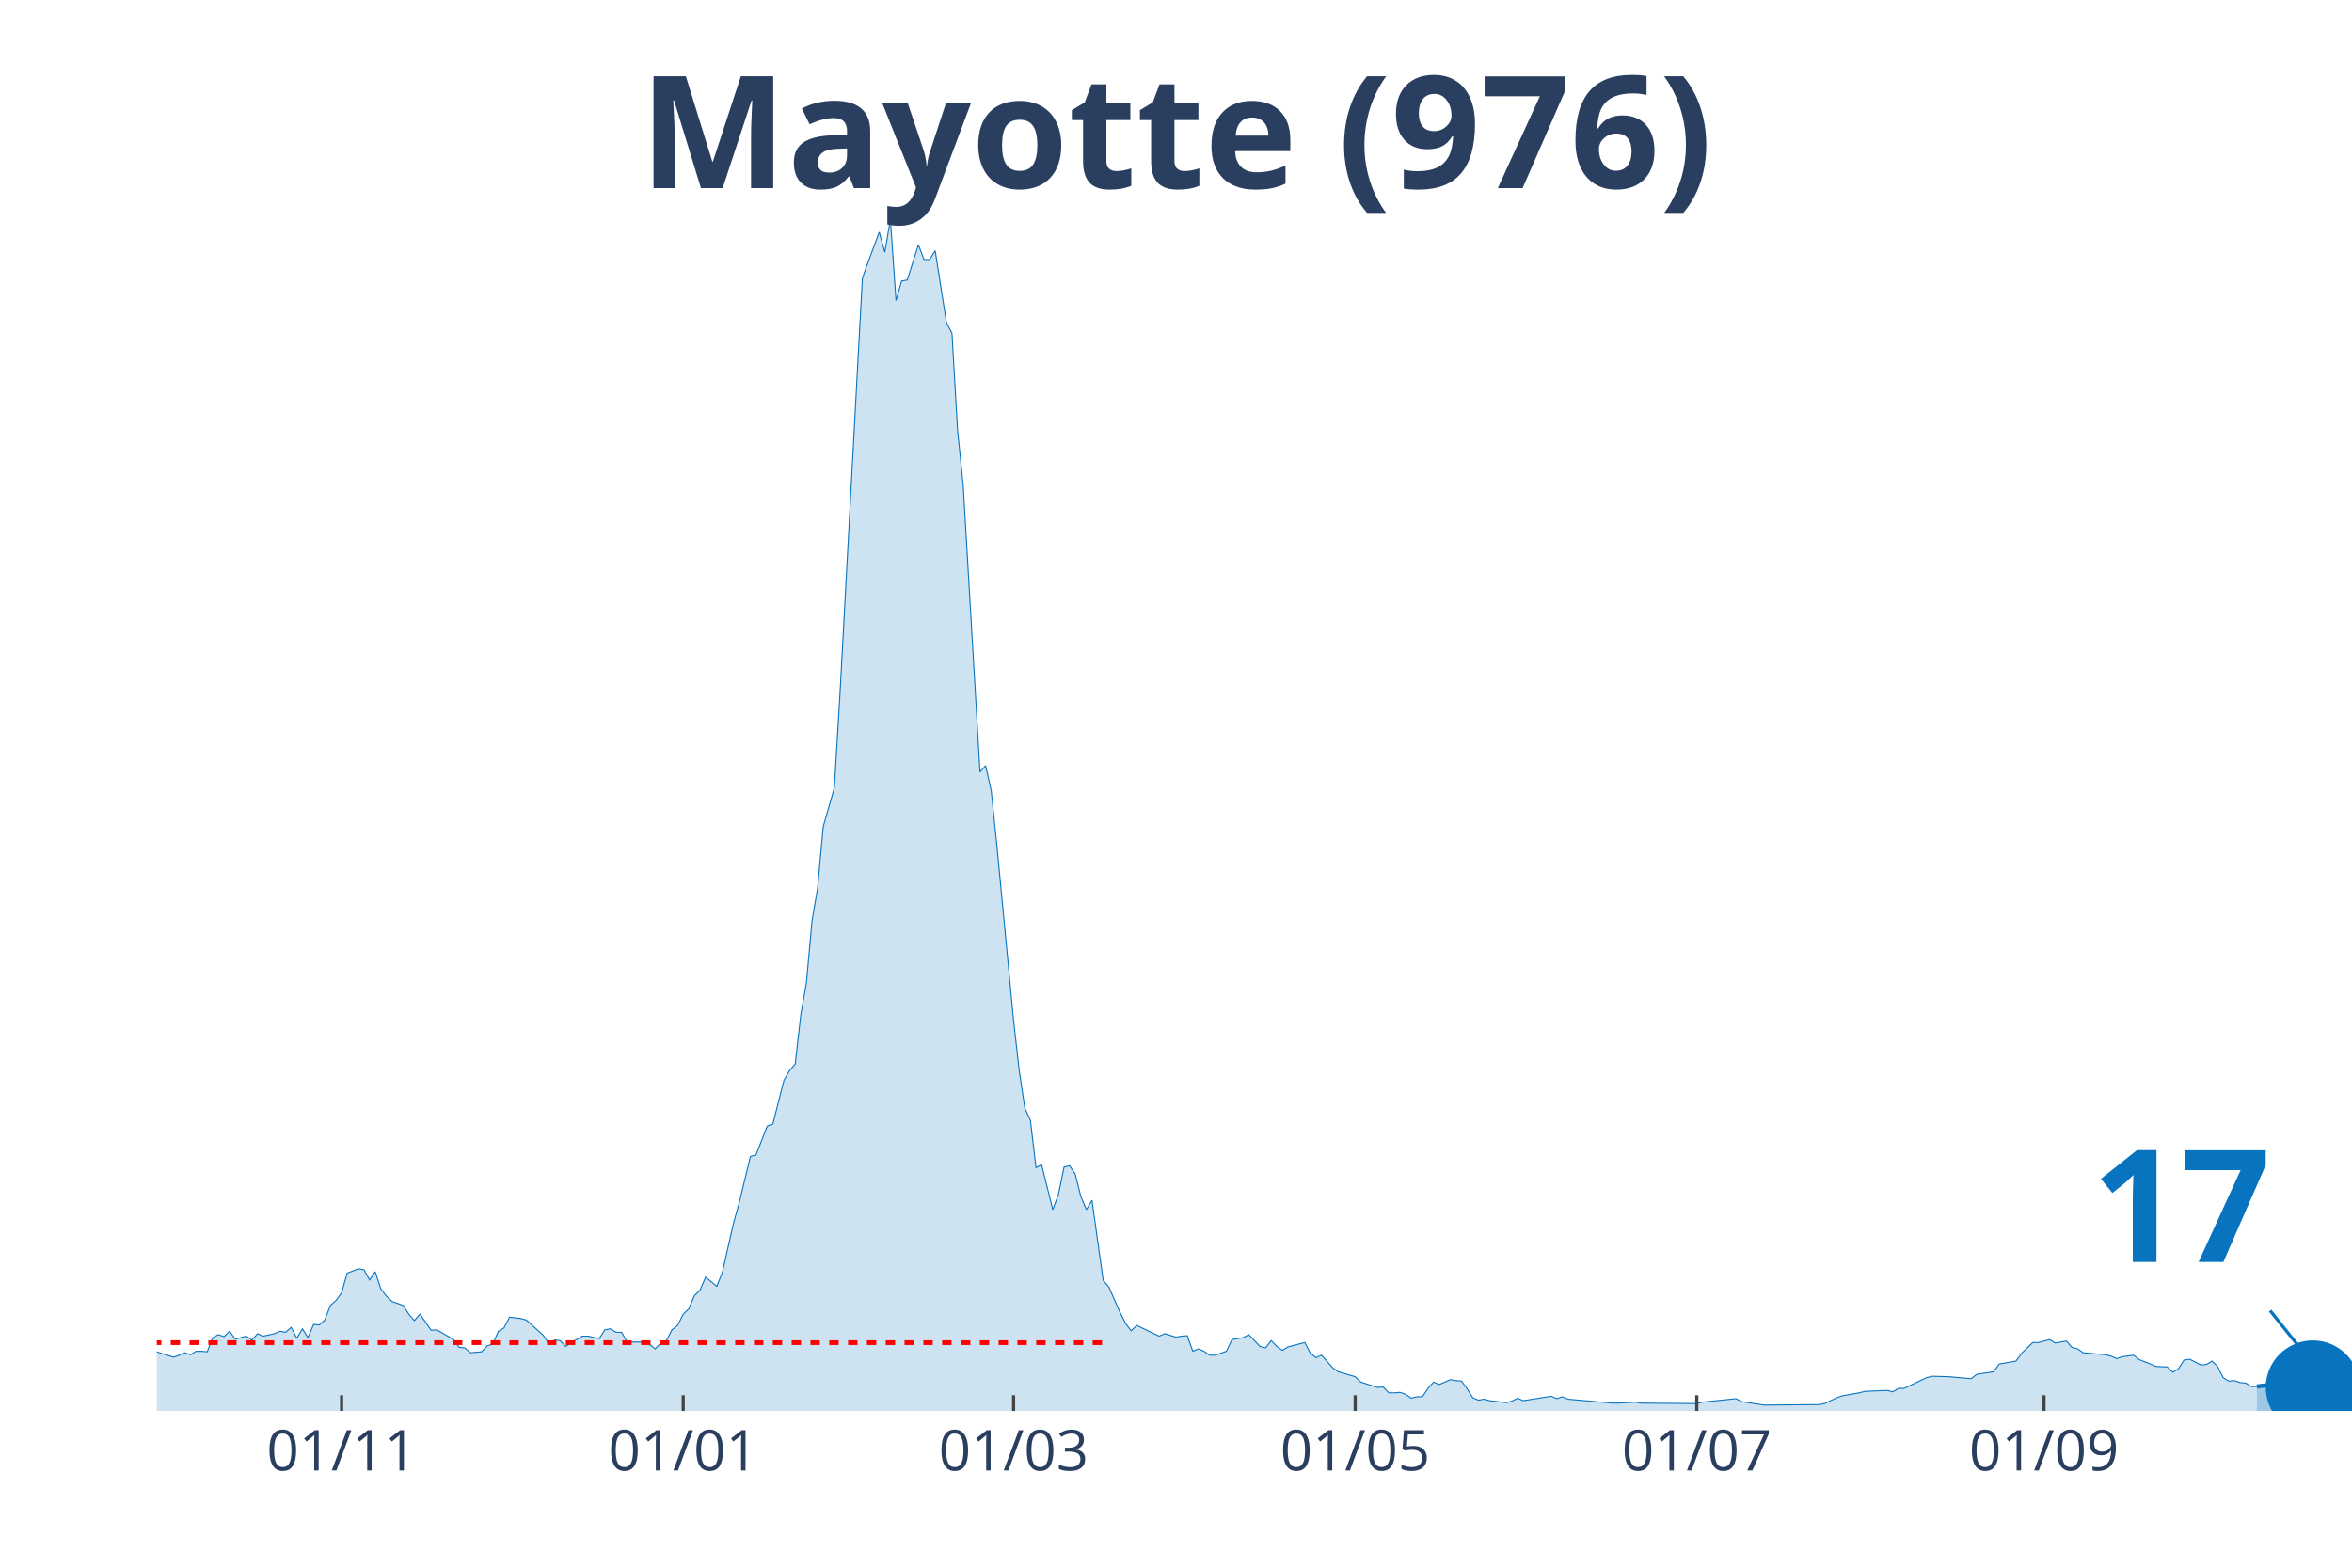
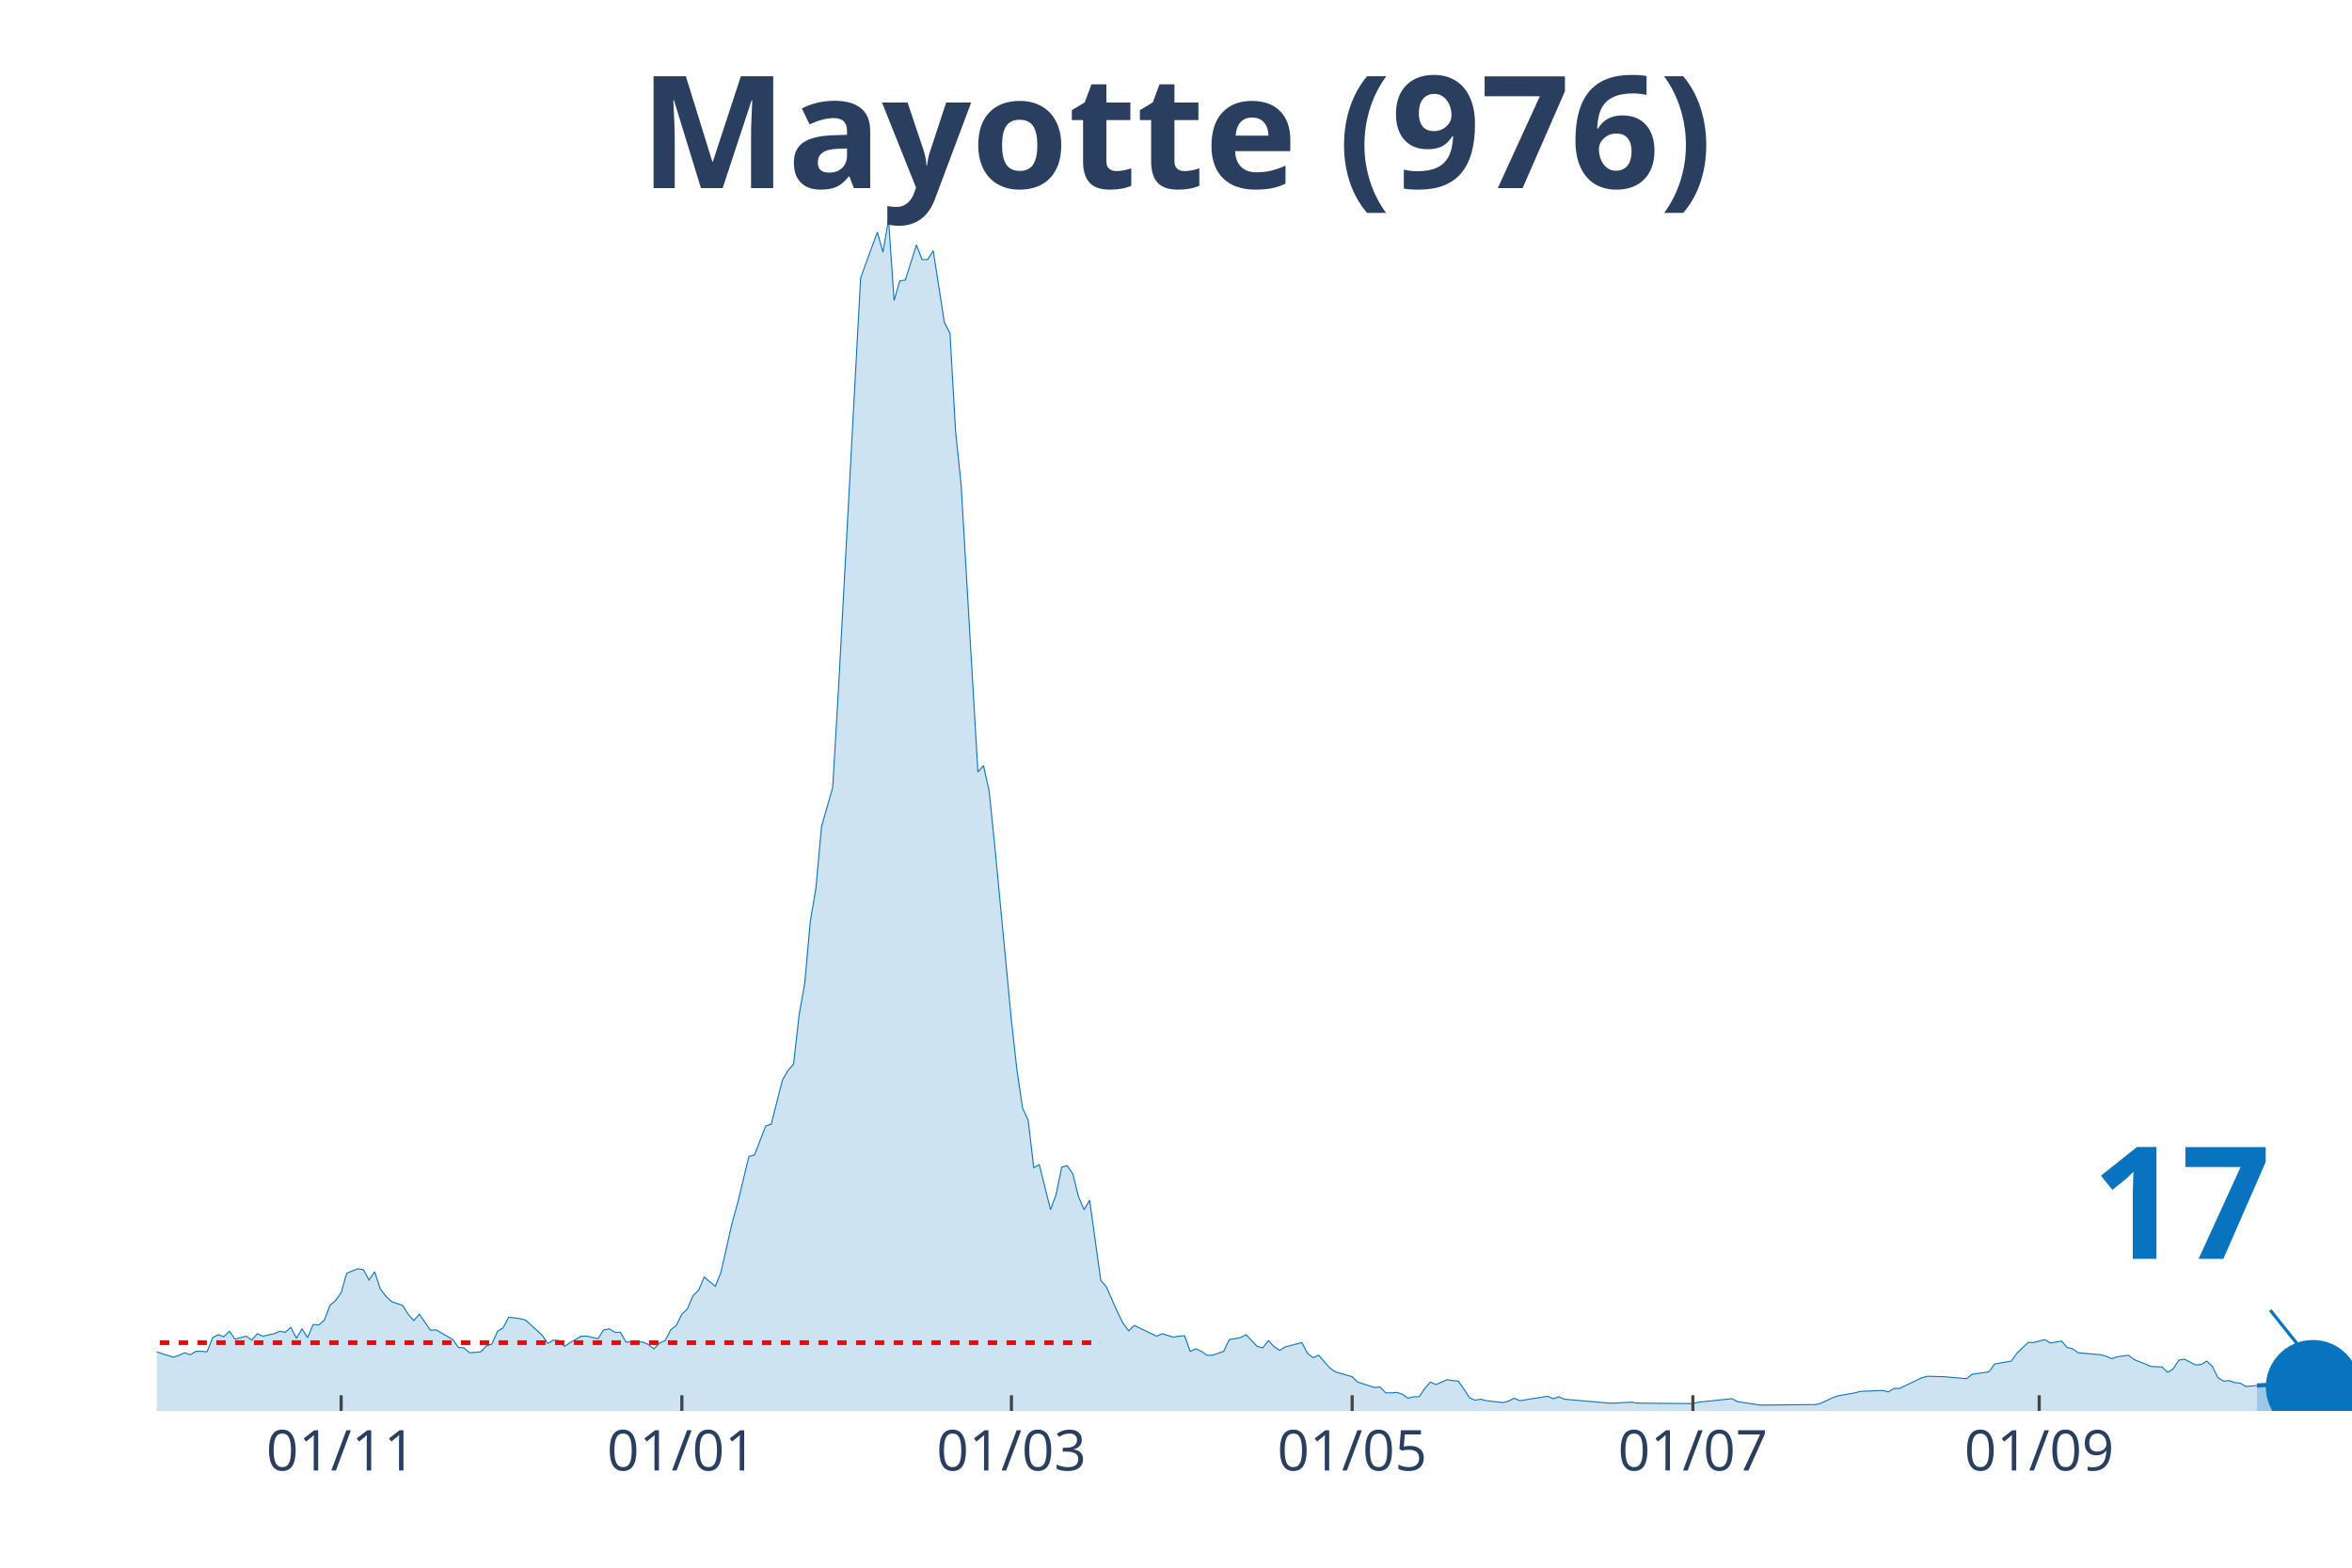
<svg xmlns="http://www.w3.org/2000/svg" class="main-svg" width="1125" height="750" style="" viewBox="0 0 750 500">
  <rect x="0" y="0" width="750" height="500" style="fill: rgb(0, 0, 0); fill-opacity: 0;" />
-   <defs id="defs-7fb567">
+   <defs id="defs-353911">
    <g class="clips">
-       <clipPath id="clip7fb567xyplot" class="plotclip">
+       <clipPath id="clip353911xyplot" class="plotclip">
        <rect width="700" height="380" />
      </clipPath>
-       <clipPath class="axesclip" id="clip7fb567x">
+       <clipPath class="axesclip" id="clip353911x">
        <rect x="50" y="0" width="700" height="500" />
      </clipPath>
-       <clipPath class="axesclip" id="clip7fb567y">
+       <clipPath class="axesclip" id="clip353911y">
        <rect x="0" y="70" width="750" height="380" />
      </clipPath>
-       <clipPath class="axesclip" id="clip7fb567xy">
+       <clipPath class="axesclip" id="clip353911xy">
        <rect x="50" y="70" width="700" height="380" />
      </clipPath>
    </g>
    <g class="gradients" />
  </defs>
  <g class="bglayer">
    <rect class="bg" x="50" y="70" width="700" height="380" style="fill: rgb(0, 0, 0); fill-opacity: 0; stroke-width: 0;" />
  </g>
  <g class="layer-below">
    <g class="imagelayer" />
    <g class="shapelayer" />
  </g>
  <g class="cartesianlayer">
    <g class="subplot xy">
      <g class="layer-subplot">
        <g class="shapelayer" />
        <g class="imagelayer" />
      </g>
      <g class="gridlayer">
        <g class="x">
-           <path class="xgrid crisp" transform="translate(108.93,0)" d="M0,70v380" style="stroke: rgb(255, 255, 255); stroke-opacity: 1; stroke-width: 1px;" />
-           <path class="xgrid crisp" transform="translate(217.86,0)" d="M0,70v380" style="stroke: rgb(255, 255, 255); stroke-opacity: 1; stroke-width: 1px;" />
-           <path class="xgrid crisp" transform="translate(323.21,0)" d="M0,70v380" style="stroke: rgb(255, 255, 255); stroke-opacity: 1; stroke-width: 1px;" />
-           <path class="xgrid crisp" transform="translate(432.14,0)" d="M0,70v380" style="stroke: rgb(255, 255, 255); stroke-opacity: 1; stroke-width: 1px;" />
-           <path class="xgrid crisp" transform="translate(541.07,0)" d="M0,70v380" style="stroke: rgb(255, 255, 255); stroke-opacity: 1; stroke-width: 1px;" />
-           <path class="xgrid crisp" transform="translate(651.79,0)" d="M0,70v380" style="stroke: rgb(255, 255, 255); stroke-opacity: 1; stroke-width: 1px;" />
+           <path class="xgrid crisp" transform="translate(108.78,0)" d="M0,70v380" style="stroke: rgb(255, 255, 255); stroke-opacity: 1; stroke-width: 1px;" />
+           <path class="xgrid crisp" transform="translate(217.43,0)" d="M0,70v380" style="stroke: rgb(255, 255, 255); stroke-opacity: 1; stroke-width: 1px;" />
+           <path class="xgrid crisp" transform="translate(322.52,0)" d="M0,70v380" style="stroke: rgb(255, 255, 255); stroke-opacity: 1; stroke-width: 1px;" />
+           <path class="xgrid crisp" transform="translate(431.17,0)" d="M0,70v380" style="stroke: rgb(255, 255, 255); stroke-opacity: 1; stroke-width: 1px;" />
+           <path class="xgrid crisp" transform="translate(539.82,0)" d="M0,70v380" style="stroke: rgb(255, 255, 255); stroke-opacity: 1; stroke-width: 1px;" />
+           <path class="xgrid crisp" transform="translate(650.25,0)" d="M0,70v380" style="stroke: rgb(255, 255, 255); stroke-opacity: 1; stroke-width: 1px;" />
        </g>
        <g class="y" />
      </g>
      <g class="zerolinelayer" />
      <path class="xlines-below" />
      <path class="ylines-below" />
      <g class="overlines-below" />
      <g class="xaxislayer-below" />
      <g class="yaxislayer-below" />
      <g class="overaxes-below" />
-       <g class="plot" transform="translate(50, 70)" clip-path="url('#clip7fb567xyplot')">
+       <g class="plot" transform="translate(50, 70)" clip-path="url('#clip353911xyplot')">
        <g class="scatterlayer mlayer">
-           <g class="trace scatter trace5632dc" style="stroke-miterlimit: 2;">
+           <g class="trace scatter tracee0b789" style="stroke-miterlimit: 2;">
            <g class="fills">
              <g>
-                 <path class="js-fill" d="M669.64,380L-242.86,380L-242.86,375.01L-233.93,377.66L-232.14,377.04L-225,358.34L-223.21,343.85L-217.86,327.65L-216.07,326.09L-210.71,345.26L-208.93,354.29L-205.36,360.21L-203.57,360.68L-198.21,359.12L-196.43,359.43L-192.86,359.12L-191.07,359.12L-189.29,362.24L-187.5,361.15L-185.71,362.39L-176.79,359.43L-175,361.93L-169.64,359.59L-167.86,360.99L-160.71,364.42L-158.93,365.51L-153.57,371.59L-151.79,371.74L-146.43,371.59L-144.64,370.34L-139.29,367.22L-137.5,366.29L-132.14,366.76L-130.36,364.42L-126.79,365.82L-125,366.13L-107.14,367.07L-105.36,369.25L-96.43,367.07L-94.64,366.91L-91.07,366.6L-89.29,367.85L-80.36,367.22L-78.57,365.67L-67.86,367.38L-66.07,369.41L-62.5,366.91L-60.71,366.76L-57.14,366.91L-55.36,366.29L-53.57,367.07L-51.79,365.51L-50,362.39L-48.21,362.39L-46.43,361.77L-44.64,358.97L-42.86,359.59L-41.07,358.19L-37.5,362.08L-35.71,361.62L-32.14,361.93L-30.36,362.71L-23.21,361.62L-21.43,362.55L-17.86,365.35L-16.07,365.35L-14.29,364.26L-12.5,365.04L-7.14,364.11L-5.36,362.24L0,361.15L1.79,361.77L5.36,362.86L7.14,362.24L8.93,361.46L10.71,362.08L12.5,360.99L14.29,360.99L16.07,361.15L17.86,356.63L19.64,355.69L21.43,356.32L23.21,354.6L25,357.1L28.57,356.16L30.36,357.41L32.14,355.38L33.93,356.16L37.5,355.38L39.29,354.6L41.07,354.92L42.86,353.36L44.64,356.79L46.43,353.83L48.21,356.63L50,352.42L51.79,352.58L53.57,351.02L55.36,346.35L57.14,344.79L58.93,342.3L60.71,336.06L64.29,334.66L66.07,334.97L67.86,338.25L69.64,335.6L71.43,341.05L73.21,343.39L75,345.1L76.79,345.72L78.57,346.35L80.36,349.15L82.14,351.18L83.93,349.15L87.5,354.29L89.29,354.14L94.64,357.25L96.43,359.75L98.21,359.9L100,361.46L103.57,361.15L105.36,359.28L107.14,358.66L108.93,354.6L110.71,353.51L112.5,350.09L116.07,350.55L117.86,351.02L123.21,355.85L125,358.5L126.79,357.41L128.57,357.56L130.36,359.43L132.14,358.19L135.71,356.16L137.5,356.16L141.07,356.94L142.86,354.14L144.64,353.83L146.43,354.92L148.21,354.92L150,358.03L155.36,358.03L157.14,358.81L158.93,360.21L160.71,358.34L162.5,357.56L164.29,354.14L166.07,352.73L167.86,349.15L169.64,347.44L171.43,343.23L173.21,341.52L175,337.31L178.57,340.27L180.36,335.75L183.93,320.02L185.71,313.63L189.29,298.83L191.07,298.36L194.64,289.17L196.43,288.54L200,274.52L201.79,271.41L203.57,269.38L205.36,253.64L207.14,243.52L208.93,223.73L210.71,213.29L212.5,193.66L216.07,181.2L217.86,151.13L225,18.7L226.79,13.71L230.36,4.05L232.14,10.44L233.93,0L235.71,25.86L237.5,19.63L239.29,19.32L242.86,8.1L244.64,12.78L246.43,12.78L248.21,9.97L251.79,32.87L253.57,36.3L255.36,67.46L257.14,84.76L262.5,176.21L264.29,174.19L266.07,182.13L267.86,199.43L273.21,255.51L275,271.41L276.79,283.4L278.57,287.3L280.36,302.41L282.14,301.48L285.71,315.81L287.5,310.98L289.29,302.26L291.07,301.79L292.86,304.44L294.64,311.6L296.43,315.81L298.21,312.85L301.79,338.4L303.57,340.43L307.14,348.53L308.93,352.11L310.71,354.45L312.5,352.73L319.64,356.16L321.43,355.38L325,356.47L326.79,356.16L328.57,356.01L330.36,360.99L332.14,360.21L333.93,360.99L335.71,362.24L337.5,362.24L341.07,360.99L342.86,357.25L346.43,356.63L348.21,355.69L351.79,359.43L353.57,359.9L355.36,357.56L357.14,359.43L358.93,360.68L360.71,359.59L366.07,358.19L367.86,361.62L369.64,363.02L371.43,362.24L375,366.29L376.79,367.54L382.14,369.09L383.93,370.81L389.29,372.52L391.07,372.37L392.86,374.24L394.64,374.24L396.43,374.08L398.21,374.7L400,375.95L401.79,375.48L403.57,375.48L405.36,372.83L407.14,370.81L408.93,371.59L412.5,370.03L414.29,370.34L416.07,370.5L417.86,372.99L419.64,375.79L421.43,376.57L423.21,376.26L425,376.73L430.36,377.35L432.14,376.88L433.93,375.95L435.71,376.73L444.64,375.33L446.43,376.1L448.21,375.48L450,376.26L464.29,377.51L466.07,377.51L471.43,377.2L473.21,377.51L491.07,377.66L492.86,377.2L503.57,376.1L505.36,377.04L512.5,378.13L514.29,378.13L530.36,377.97L532.14,377.51L535.71,375.79L537.5,375.17L542.86,374.24L544.64,373.77L551.79,373.46L553.57,373.92L555.36,372.83L557.14,372.83L564.29,369.41L566.07,368.94L571.43,369.09L573.21,369.25L578.57,369.72L580.36,368.31L585.71,367.54L587.5,365.04L592.86,364.11L594.64,361.62L598.21,358.19L600,358.19L603.57,357.25L605.36,358.34L608.93,357.72L610.71,359.75L612.5,360.21L614.29,361.46L621.43,362.08L623.21,362.55L625,363.33L626.79,362.71L630.36,362.24L632.14,363.64L635.71,365.04L637.5,365.82L641.07,365.98L642.86,367.69L644.64,366.6L646.43,363.8L648.21,363.49L650,364.42L651.79,365.35L653.57,365.2L655.36,364.11L657.14,365.82L658.93,369.41L660.71,370.5L662.5,370.34L664.29,370.96L666.07,371.12L667.86,372.21L669.64,372.21" style="fill: rgb(8, 115, 191); fill-opacity: 0.2; stroke-width: 0;" />
+                 <path class="js-fill" d="M669.72,380L-242.24,380L-242.24,375.01L-233.33,377.66L-231.55,377.04L-224.43,358.34L-222.65,343.85L-217.3,327.65L-215.52,326.09L-210.18,345.26L-208.4,354.29L-204.83,360.21L-203.05,360.68L-197.71,359.12L-195.93,359.43L-192.37,359.12L-190.59,359.12L-188.8,362.24L-187.02,361.15L-185.24,362.39L-176.34,359.43L-174.55,361.93L-169.21,359.59L-167.43,360.99L-160.31,364.42L-158.52,365.51L-153.18,371.59L-151.4,371.74L-146.06,371.59L-144.27,370.34L-138.93,367.22L-137.15,366.29L-131.81,366.76L-130.03,364.42L-126.46,365.82L-124.68,366.13L-106.87,367.07L-105.09,369.25L-96.18,367.07L-94.4,366.91L-90.84,366.6L-89.06,367.85L-80.15,367.22L-78.37,365.67L-67.68,367.38L-65.9,369.41L-62.34,366.91L-60.56,366.76L-57,366.91L-55.22,366.29L-53.44,367.07L-51.65,365.51L-49.87,362.39L-48.09,362.39L-46.31,361.77L-44.53,358.97L-42.75,359.59L-40.97,358.19L-37.4,362.08L-35.62,361.62L-32.06,361.93L-30.28,362.71L-23.16,361.62L-21.37,362.55L-17.81,365.35L-16.03,365.35L-14.25,364.26L-12.47,365.04L-7.12,364.11L-5.34,362.24L0,361.15L1.78,361.77L5.34,362.86L7.12,362.24L8.91,361.46L10.69,362.08L12.47,360.99L14.25,360.99L16.03,361.15L17.81,356.63L19.59,355.69L21.37,356.32L23.16,354.6L24.94,357.1L28.5,356.16L30.28,357.41L32.06,355.38L33.84,356.16L37.4,355.38L39.19,354.6L40.97,354.92L42.75,353.36L44.53,356.79L46.31,353.83L48.09,356.63L49.87,352.42L51.65,352.58L53.44,351.02L55.22,346.35L57,344.79L58.78,342.3L60.56,336.06L64.12,334.66L65.9,334.97L67.68,338.25L69.47,335.6L71.25,341.05L73.03,343.39L74.81,345.1L76.59,345.72L78.37,346.35L80.15,349.15L81.93,351.18L83.72,349.15L87.28,354.29L89.06,354.14L94.4,357.25L96.18,359.75L97.96,359.9L99.75,361.46L103.31,361.15L105.09,359.28L106.87,358.66L108.65,354.6L110.43,353.51L112.21,350.09L115.78,350.55L117.56,351.02L122.9,355.85L124.68,358.5L126.46,357.41L128.24,357.56L130.03,359.43L131.81,358.19L135.37,356.16L137.15,356.16L140.71,356.94L142.49,354.14L144.27,353.83L146.06,354.92L147.84,354.92L149.62,358.03L154.96,358.03L156.74,358.81L158.52,360.21L160.31,358.34L162.09,357.56L163.87,354.14L165.65,352.73L167.43,349.15L169.21,347.44L170.99,343.23L172.77,341.52L174.55,337.31L178.12,340.27L179.9,335.75L183.46,320.02L185.24,313.63L188.8,298.83L190.59,298.36L194.15,289.17L195.93,288.54L199.49,274.52L201.27,271.41L203.05,269.38L204.83,253.64L206.62,243.52L208.4,223.73L210.18,213.29L211.96,193.66L215.52,181.2L217.3,151.13L224.43,18.7L226.21,13.71L229.77,4.05L231.55,10.44L233.33,0L235.11,25.86L236.9,19.63L238.68,19.32L242.24,8.1L244.02,12.78L245.8,12.78L247.58,9.97L251.15,32.87L252.93,36.3L254.71,67.46L256.49,84.76L261.83,176.21L263.61,174.19L265.39,182.13L267.18,199.43L272.52,255.51L274.3,271.41L276.08,283.4L277.86,287.3L279.64,302.41L281.42,301.48L284.99,315.81L286.77,310.98L288.55,302.26L290.33,301.79L292.11,304.44L293.89,311.6L295.67,315.81L297.46,312.85L301.02,338.4L302.8,340.43L306.36,348.53L308.14,352.11L309.92,354.45L311.7,352.73L318.83,356.16L320.61,355.38L324.17,356.47L325.95,356.16L327.74,356.01L329.52,360.99L331.3,360.21L333.08,360.99L334.86,362.24L336.64,362.24L340.2,360.99L341.98,357.25L345.55,356.63L347.33,355.69L350.89,359.43L352.67,359.9L354.45,357.56L356.23,359.43L358.02,360.68L359.8,359.59L365.14,358.19L366.92,361.62L368.7,363.02L370.48,362.24L374.05,366.29L375.83,367.54L381.17,369.09L382.95,370.81L388.3,372.52L390.08,372.37L391.86,374.24L393.64,374.24L395.42,374.08L397.2,374.7L398.98,375.95L400.76,375.48L402.54,375.48L404.33,372.83L406.11,370.81L407.89,371.59L411.45,370.03L413.23,370.34L415.01,370.5L416.79,372.99L418.58,375.79L420.36,376.57L422.14,376.26L423.92,376.73L429.26,377.35L431.04,376.88L432.82,375.95L434.61,376.73L443.51,375.33L445.29,376.1L447.07,375.48L448.85,376.26L463.1,377.51L464.89,377.51L470.23,377.2L472.01,377.51L489.82,377.66L491.6,377.2L502.29,376.1L504.07,377.04L511.2,378.13L512.98,378.13L529.01,377.97L530.79,377.51L534.35,375.79L536.13,375.17L541.48,374.24L543.26,373.77L550.38,373.46L552.16,373.92L553.94,372.83L555.73,372.83L562.85,369.41L564.63,368.94L569.97,369.09L571.76,369.25L577.1,369.72L578.88,368.31L584.22,367.54L586.01,365.04L591.35,364.11L593.13,361.62L596.69,358.19L598.47,358.19L602.04,357.25L603.82,358.34L607.38,357.72L609.16,359.75L610.94,360.21L612.72,361.46L619.85,362.08L621.63,362.55L623.41,363.33L625.19,362.71L628.75,362.24L630.53,363.64L634.1,365.04L635.88,365.82L639.44,365.98L641.22,367.69L643,366.6L644.78,363.8L646.56,363.49L648.35,364.42L650.13,365.35L651.91,365.2L653.69,364.11L655.47,365.82L657.25,369.41L659.03,370.5L660.81,370.34L662.6,370.96L664.38,371.12L666.16,372.21L669.72,371.9" style="fill: rgb(8, 115, 191); fill-opacity: 0.2; stroke-width: 0;" />
              </g>
            </g>
            <g class="errorbars" />
            <g class="lines">
-               <path class="js-line" d="M-242.86,375.01L-233.93,377.66L-232.14,377.04L-225,358.34L-223.21,343.85L-217.86,327.65L-216.07,326.09L-210.71,345.26L-208.93,354.29L-205.36,360.21L-203.57,360.68L-198.21,359.12L-196.43,359.43L-192.86,359.12L-191.07,359.12L-189.29,362.24L-187.5,361.15L-185.71,362.39L-176.79,359.43L-175,361.93L-169.64,359.59L-167.86,360.99L-160.71,364.42L-158.93,365.51L-153.57,371.59L-151.79,371.74L-146.43,371.59L-144.64,370.34L-139.29,367.22L-137.5,366.29L-132.14,366.76L-130.36,364.42L-126.79,365.82L-125,366.13L-107.14,367.07L-105.36,369.25L-96.43,367.07L-94.64,366.91L-91.07,366.6L-89.29,367.85L-80.36,367.22L-78.57,365.67L-67.86,367.38L-66.07,369.41L-62.5,366.91L-60.71,366.76L-57.14,366.91L-55.36,366.29L-53.57,367.07L-51.79,365.51L-50,362.39L-48.21,362.39L-46.43,361.77L-44.64,358.97L-42.86,359.59L-41.07,358.19L-37.5,362.08L-35.71,361.62L-32.14,361.93L-30.36,362.71L-23.21,361.62L-21.43,362.55L-17.86,365.35L-16.07,365.35L-14.29,364.26L-12.5,365.04L-7.14,364.11L-5.36,362.24L0,361.15L1.79,361.77L5.36,362.86L7.14,362.24L8.93,361.46L10.71,362.08L12.5,360.99L14.29,360.99L16.07,361.15L17.86,356.63L19.64,355.69L21.43,356.32L23.21,354.6L25,357.1L28.57,356.16L30.36,357.41L32.14,355.38L33.93,356.16L37.5,355.38L39.29,354.6L41.07,354.92L42.86,353.36L44.64,356.79L46.43,353.83L48.21,356.63L50,352.42L51.79,352.58L53.57,351.02L55.36,346.35L57.14,344.79L58.93,342.3L60.71,336.06L64.29,334.66L66.07,334.97L67.86,338.25L69.64,335.6L71.43,341.05L73.21,343.39L75,345.1L76.79,345.72L78.57,346.35L80.36,349.15L82.14,351.18L83.93,349.15L87.5,354.29L89.29,354.14L94.64,357.25L96.43,359.75L98.21,359.9L100,361.46L103.57,361.15L105.36,359.28L107.14,358.66L108.93,354.6L110.71,353.51L112.5,350.09L116.07,350.55L117.86,351.02L123.21,355.85L125,358.5L126.79,357.41L128.57,357.56L130.36,359.43L132.14,358.19L135.71,356.16L137.5,356.16L141.07,356.94L142.86,354.14L144.64,353.83L146.43,354.92L148.21,354.92L150,358.03L155.36,358.03L157.14,358.81L158.93,360.21L160.71,358.34L162.5,357.56L164.29,354.14L166.07,352.73L167.86,349.15L169.64,347.44L171.43,343.23L173.21,341.52L175,337.31L178.57,340.27L180.36,335.75L183.93,320.02L185.71,313.63L189.29,298.83L191.07,298.36L194.64,289.17L196.43,288.54L200,274.52L201.79,271.41L203.57,269.38L205.36,253.64L207.14,243.52L208.93,223.73L210.71,213.29L212.5,193.66L216.07,181.2L217.86,151.13L225,18.7L226.79,13.71L230.36,4.05L232.14,10.44L233.93,0L235.71,25.86L237.5,19.63L239.29,19.32L242.86,8.1L244.64,12.78L246.43,12.78L248.21,9.97L251.79,32.87L253.57,36.3L255.36,67.46L257.14,84.76L262.5,176.21L264.29,174.19L266.07,182.13L267.86,199.43L273.21,255.51L275,271.41L276.79,283.4L278.57,287.3L280.36,302.41L282.14,301.48L285.71,315.81L287.5,310.98L289.29,302.26L291.07,301.79L292.86,304.44L294.64,311.6L296.43,315.81L298.21,312.85L301.79,338.4L303.57,340.43L307.14,348.53L308.93,352.11L310.71,354.45L312.5,352.73L319.64,356.16L321.43,355.38L325,356.47L326.79,356.16L328.57,356.01L330.36,360.99L332.14,360.21L333.93,360.99L335.71,362.24L337.5,362.24L341.07,360.99L342.86,357.25L346.43,356.63L348.21,355.69L351.79,359.43L353.57,359.9L355.36,357.56L357.14,359.43L358.93,360.68L360.71,359.59L366.07,358.19L367.86,361.62L369.64,363.02L371.43,362.24L375,366.29L376.79,367.54L382.14,369.09L383.93,370.81L389.29,372.52L391.07,372.37L392.86,374.24L394.64,374.24L396.43,374.08L398.21,374.7L400,375.95L401.79,375.48L403.57,375.48L405.36,372.83L407.14,370.81L408.93,371.59L412.5,370.03L414.29,370.34L416.07,370.5L417.86,372.99L419.64,375.79L421.43,376.57L423.21,376.26L425,376.73L430.36,377.35L432.14,376.88L433.93,375.95L435.71,376.73L444.64,375.33L446.43,376.1L448.21,375.48L450,376.26L464.29,377.51L466.07,377.51L471.43,377.2L473.21,377.51L491.07,377.66L492.86,377.2L503.57,376.1L505.36,377.04L512.5,378.13L514.29,378.13L530.36,377.97L532.14,377.51L535.71,375.79L537.5,375.17L542.86,374.24L544.64,373.77L551.79,373.46L553.57,373.92L555.36,372.83L557.14,372.83L564.29,369.41L566.07,368.94L571.43,369.09L573.21,369.25L578.57,369.72L580.36,368.31L585.71,367.54L587.5,365.04L592.86,364.11L594.64,361.62L598.21,358.19L600,358.19L603.57,357.25L605.36,358.34L608.93,357.72L610.71,359.75L612.5,360.21L614.29,361.46L621.43,362.08L623.21,362.55L625,363.33L626.79,362.71L630.36,362.24L632.14,363.64L635.71,365.04L637.5,365.82L641.07,365.98L642.86,367.69L644.64,366.6L646.43,363.8L648.21,363.49L650,364.42L651.79,365.35L653.57,365.2L655.36,364.11L657.14,365.82L658.93,369.41L660.71,370.5L662.5,370.34L664.29,370.96L666.07,371.12L667.86,372.21L669.64,372.21" style="vector-effect: non-scaling-stroke; fill: none; stroke: rgb(8, 115, 191); stroke-opacity: 1; stroke-width: 0.5px; opacity: 1;" />
+               <path class="js-line" d="M-242.24,375.01L-233.33,377.66L-231.55,377.04L-224.43,358.34L-222.65,343.85L-217.3,327.65L-215.52,326.09L-210.18,345.26L-208.4,354.29L-204.83,360.21L-203.05,360.68L-197.71,359.12L-195.93,359.43L-192.37,359.12L-190.59,359.12L-188.8,362.24L-187.02,361.15L-185.24,362.39L-176.34,359.43L-174.55,361.93L-169.21,359.59L-167.43,360.99L-160.31,364.42L-158.52,365.51L-153.18,371.59L-151.4,371.74L-146.06,371.59L-144.27,370.34L-138.93,367.22L-137.15,366.29L-131.81,366.76L-130.03,364.42L-126.46,365.82L-124.68,366.13L-106.87,367.07L-105.09,369.25L-96.18,367.07L-94.4,366.91L-90.84,366.6L-89.06,367.85L-80.15,367.22L-78.37,365.67L-67.68,367.38L-65.9,369.41L-62.34,366.91L-60.56,366.76L-57,366.91L-55.22,366.29L-53.44,367.07L-51.65,365.51L-49.87,362.39L-48.09,362.39L-46.31,361.77L-44.53,358.97L-42.75,359.59L-40.97,358.19L-37.4,362.08L-35.62,361.62L-32.06,361.93L-30.28,362.71L-23.16,361.62L-21.37,362.55L-17.81,365.35L-16.03,365.35L-14.25,364.26L-12.47,365.04L-7.12,364.11L-5.34,362.24L0,361.15L1.78,361.77L5.34,362.86L7.12,362.24L8.91,361.46L10.69,362.08L12.47,360.99L14.25,360.99L16.03,361.15L17.81,356.63L19.59,355.69L21.37,356.32L23.16,354.6L24.94,357.1L28.5,356.16L30.28,357.41L32.06,355.38L33.84,356.16L37.4,355.38L39.19,354.6L40.97,354.92L42.75,353.36L44.53,356.79L46.31,353.83L48.09,356.63L49.87,352.42L51.65,352.58L53.44,351.02L55.22,346.35L57,344.79L58.78,342.3L60.56,336.06L64.12,334.66L65.9,334.97L67.68,338.25L69.47,335.6L71.25,341.05L73.03,343.39L74.81,345.1L76.59,345.72L78.37,346.35L80.15,349.15L81.93,351.18L83.72,349.15L87.28,354.29L89.06,354.14L94.4,357.25L96.18,359.75L97.96,359.9L99.75,361.46L103.31,361.15L105.09,359.28L106.87,358.66L108.65,354.6L110.43,353.51L112.21,350.09L115.78,350.55L117.56,351.02L122.9,355.85L124.68,358.5L126.46,357.41L128.24,357.56L130.03,359.43L131.81,358.19L135.37,356.16L137.15,356.16L140.71,356.94L142.49,354.14L144.27,353.83L146.06,354.92L147.84,354.92L149.62,358.03L154.96,358.03L156.74,358.81L158.52,360.21L160.31,358.34L162.09,357.56L163.87,354.14L165.65,352.73L167.43,349.15L169.21,347.44L170.99,343.23L172.77,341.52L174.55,337.31L178.12,340.27L179.9,335.75L183.46,320.02L185.24,313.63L188.8,298.83L190.59,298.36L194.15,289.17L195.93,288.54L199.49,274.52L201.27,271.41L203.05,269.38L204.83,253.64L206.62,243.52L208.4,223.73L210.18,213.29L211.96,193.66L215.52,181.2L217.3,151.13L224.43,18.7L226.21,13.71L229.77,4.05L231.55,10.44L233.33,0L235.11,25.86L236.9,19.63L238.68,19.32L242.24,8.1L244.02,12.78L245.8,12.78L247.58,9.97L251.15,32.87L252.93,36.3L254.71,67.46L256.49,84.76L261.83,176.21L263.61,174.19L265.39,182.13L267.18,199.43L272.52,255.51L274.3,271.41L276.08,283.4L277.86,287.3L279.64,302.41L281.42,301.48L284.99,315.81L286.77,310.98L288.55,302.26L290.33,301.79L292.11,304.44L293.89,311.6L295.67,315.81L297.46,312.85L301.02,338.4L302.8,340.43L306.36,348.53L308.14,352.11L309.92,354.45L311.7,352.73L318.83,356.16L320.61,355.38L324.17,356.47L325.95,356.16L327.74,356.01L329.52,360.99L331.3,360.21L333.08,360.99L334.86,362.24L336.64,362.24L340.2,360.99L341.98,357.25L345.55,356.63L347.33,355.69L350.89,359.43L352.67,359.9L354.45,357.56L356.23,359.43L358.02,360.68L359.8,359.59L365.14,358.19L366.92,361.62L368.7,363.02L370.48,362.24L374.05,366.29L375.83,367.54L381.17,369.09L382.95,370.81L388.3,372.52L390.08,372.37L391.86,374.24L393.64,374.24L395.42,374.08L397.2,374.7L398.98,375.95L400.76,375.48L402.54,375.48L404.33,372.83L406.11,370.81L407.89,371.59L411.45,370.03L413.23,370.34L415.01,370.5L416.79,372.99L418.58,375.79L420.36,376.57L422.14,376.26L423.92,376.73L429.26,377.35L431.04,376.88L432.82,375.95L434.61,376.73L443.51,375.33L445.29,376.1L447.07,375.48L448.85,376.26L463.1,377.51L464.89,377.51L470.23,377.2L472.01,377.51L489.82,377.66L491.6,377.2L502.29,376.1L504.07,377.04L511.2,378.13L512.98,378.13L529.01,377.97L530.79,377.51L534.35,375.79L536.13,375.17L541.48,374.24L543.26,373.77L550.38,373.46L552.16,373.92L553.94,372.83L555.73,372.83L562.85,369.41L564.63,368.94L569.97,369.09L571.76,369.25L577.1,369.72L578.88,368.31L584.22,367.54L586.01,365.04L591.35,364.11L593.13,361.62L596.69,358.19L598.47,358.19L602.04,357.25L603.82,358.34L607.38,357.72L609.16,359.75L610.94,360.21L612.72,361.46L619.85,362.08L621.63,362.55L623.41,363.33L625.19,362.71L628.75,362.24L630.53,363.64L634.1,365.04L635.88,365.82L639.44,365.98L641.22,367.69L643,366.6L644.78,363.8L646.56,363.49L648.35,364.42L650.13,365.35L651.91,365.2L653.69,364.11L655.47,365.82L657.25,369.41L659.03,370.5L660.81,370.34L662.6,370.96L664.38,371.12L666.16,372.21L669.72,371.9" style="vector-effect: non-scaling-stroke; fill: none; stroke: rgb(8, 115, 191); stroke-opacity: 1; stroke-width: 0.5px; opacity: 1;" />
            </g>
            <g class="points" />
            <g class="text" />
          </g>
-           <g class="trace scatter traceccc84b" style="stroke-miterlimit: 2;">
+           <g class="trace scatter trace561893" style="stroke-miterlimit: 2;">
            <g class="fills">
              <g>
-                 <path class="js-fill" d="M687.5,380L669.64,380L669.64,372.21L673.21,371.74L675,372.05L678.57,371.43L680.36,372.21L682.14,373.92L683.93,373.14L687.5,372.52" style="fill: rgb(8, 115, 191); fill-opacity: 0.4; stroke-width: 0;" />
+                 <path class="js-fill" d="M687.53,380L669.72,380L669.72,371.9L676.84,371.43L678.63,372.21L680.41,373.92L682.19,373.14L687.53,372.37" style="fill: rgb(8, 115, 191); fill-opacity: 0.4; stroke-width: 0;" />
              </g>
            </g>
            <g class="errorbars" />
            <g class="lines">
-               <path class="js-line" d="M669.64,372.21L673.21,371.74L675,372.05L678.57,371.43L680.36,372.21L682.14,373.92L683.93,373.14L687.5,372.52" style="vector-effect: non-scaling-stroke; fill: none; stroke: rgb(8, 115, 191); stroke-opacity: 1; stroke-width: 2px; opacity: 1;" />
+               <path class="js-line" d="M669.72,371.9L676.84,371.43L678.63,372.21L680.41,373.92L682.19,373.14L687.53,372.37" style="vector-effect: non-scaling-stroke; fill: none; stroke: rgb(8, 115, 191); stroke-opacity: 1; stroke-width: 2px; opacity: 1;" />
            </g>
            <g class="points" />
            <g class="text" />
          </g>
-           <g class="trace scatter traceffa956" style="stroke-miterlimit: 2; opacity: 1;">
+           <g class="trace scatter trace6268bb" style="stroke-miterlimit: 2; opacity: 1;">
            <g class="fills" />
            <g class="errorbars" />
            <g class="lines" />
            <g class="points">
-               <path class="point" transform="translate(687.5,372.52)" d="M15,0A15,15 0 1,1 0,-15A15,15 0 0,1 15,0Z" style="opacity: 1; stroke-width: 0px; fill: rgb(8, 115, 191); fill-opacity: 1;" />
+               <path class="point" transform="translate(687.53,372.37)" d="M15,0A15,15 0 1,1 0,-15A15,15 0 0,1 15,0Z" style="opacity: 1; stroke-width: 0px; fill: rgb(8, 115, 191); fill-opacity: 1;" />
            </g>
            <g class="text" />
          </g>
        </g>
      </g>
      <g class="overplot" />
      <path class="xlines-above crisp" style="fill: none; stroke-width: 1px; stroke: rgb(0, 0, 0); stroke-opacity: 0;" d="" />
      <path class="ylines-above crisp" style="fill: none;" d="M0,0" />
      <g class="overlines-above" />
      <g class="xaxislayer-above">
-         <path class="xtick ticks crisp" d="M0,450v-5" transform="translate(108.93,0)" style="stroke: rgb(68, 68, 68); stroke-opacity: 1; stroke-width: 1px;" />
-         <path class="xtick ticks crisp" d="M0,450v-5" transform="translate(217.86,0)" style="stroke: rgb(68, 68, 68); stroke-opacity: 1; stroke-width: 1px;" />
-         <path class="xtick ticks crisp" d="M0,450v-5" transform="translate(323.21,0)" style="stroke: rgb(68, 68, 68); stroke-opacity: 1; stroke-width: 1px;" />
-         <path class="xtick ticks crisp" d="M0,450v-5" transform="translate(432.14,0)" style="stroke: rgb(68, 68, 68); stroke-opacity: 1; stroke-width: 1px;" />
-         <path class="xtick ticks crisp" d="M0,450v-5" transform="translate(541.07,0)" style="stroke: rgb(68, 68, 68); stroke-opacity: 1; stroke-width: 1px;" />
-         <path class="xtick ticks crisp" d="M0,450v-5" transform="translate(651.79,0)" style="stroke: rgb(68, 68, 68); stroke-opacity: 1; stroke-width: 1px;" />
+         <path class="xtick ticks crisp" d="M0,450v-5" transform="translate(108.78,0)" style="stroke: rgb(68, 68, 68); stroke-opacity: 1; stroke-width: 1px;" />
+         <path class="xtick ticks crisp" d="M0,450v-5" transform="translate(217.43,0)" style="stroke: rgb(68, 68, 68); stroke-opacity: 1; stroke-width: 1px;" />
+         <path class="xtick ticks crisp" d="M0,450v-5" transform="translate(322.52,0)" style="stroke: rgb(68, 68, 68); stroke-opacity: 1; stroke-width: 1px;" />
+         <path class="xtick ticks crisp" d="M0,450v-5" transform="translate(431.17,0)" style="stroke: rgb(68, 68, 68); stroke-opacity: 1; stroke-width: 1px;" />
+         <path class="xtick ticks crisp" d="M0,450v-5" transform="translate(539.82,0)" style="stroke: rgb(68, 68, 68); stroke-opacity: 1; stroke-width: 1px;" />
+         <path class="xtick ticks crisp" d="M0,450v-5" transform="translate(650.25,0)" style="stroke: rgb(68, 68, 68); stroke-opacity: 1; stroke-width: 1px;" />
        <g class="xtick">
-           <text text-anchor="middle" x="0" y="469" transform="translate(108.93,0)" style="font-family: 'Open Sans', verdana, arial, sans-serif; font-size: 18px; fill: rgb(42, 63, 95); fill-opacity: 1; white-space: pre;">01/11</text>
+           <text text-anchor="middle" x="0" y="469" transform="translate(108.78,0)" style="font-family: 'Open Sans', verdana, arial, sans-serif; font-size: 18px; fill: rgb(42, 63, 95); fill-opacity: 1; white-space: pre;">01/11</text>
        </g>
        <g class="xtick">
-           <text text-anchor="middle" x="0" y="469" transform="translate(217.86,0)" style="font-family: 'Open Sans', verdana, arial, sans-serif; font-size: 18px; fill: rgb(42, 63, 95); fill-opacity: 1; white-space: pre;">01/01</text>
+           <text text-anchor="middle" x="0" y="469" transform="translate(217.43,0)" style="font-family: 'Open Sans', verdana, arial, sans-serif; font-size: 18px; fill: rgb(42, 63, 95); fill-opacity: 1; white-space: pre;">01/01</text>
        </g>
        <g class="xtick">
-           <text text-anchor="middle" x="0" y="469" transform="translate(323.21,0)" style="font-family: 'Open Sans', verdana, arial, sans-serif; font-size: 18px; fill: rgb(42, 63, 95); fill-opacity: 1; white-space: pre;">01/03</text>
+           <text text-anchor="middle" x="0" y="469" transform="translate(322.52,0)" style="font-family: 'Open Sans', verdana, arial, sans-serif; font-size: 18px; fill: rgb(42, 63, 95); fill-opacity: 1; white-space: pre;">01/03</text>
        </g>
        <g class="xtick">
-           <text text-anchor="middle" x="0" y="469" transform="translate(432.14,0)" style="font-family: 'Open Sans', verdana, arial, sans-serif; font-size: 18px; fill: rgb(42, 63, 95); fill-opacity: 1; white-space: pre;">01/05</text>
+           <text text-anchor="middle" x="0" y="469" transform="translate(431.17,0)" style="font-family: 'Open Sans', verdana, arial, sans-serif; font-size: 18px; fill: rgb(42, 63, 95); fill-opacity: 1; white-space: pre;">01/05</text>
        </g>
        <g class="xtick">
-           <text text-anchor="middle" x="0" y="469" transform="translate(541.07,0)" style="font-family: 'Open Sans', verdana, arial, sans-serif; font-size: 18px; fill: rgb(42, 63, 95); fill-opacity: 1; white-space: pre;">01/07</text>
+           <text text-anchor="middle" x="0" y="469" transform="translate(539.82,0)" style="font-family: 'Open Sans', verdana, arial, sans-serif; font-size: 18px; fill: rgb(42, 63, 95); fill-opacity: 1; white-space: pre;">01/07</text>
        </g>
        <g class="xtick">
-           <text text-anchor="middle" x="0" y="469" transform="translate(651.79,0)" style="font-family: 'Open Sans', verdana, arial, sans-serif; font-size: 18px; fill: rgb(42, 63, 95); fill-opacity: 1; white-space: pre;">01/09</text>
+           <text text-anchor="middle" x="0" y="469" transform="translate(650.25,0)" style="font-family: 'Open Sans', verdana, arial, sans-serif; font-size: 18px; fill: rgb(42, 63, 95); fill-opacity: 1; white-space: pre;">01/09</text>
        </g>
      </g>
      <g class="yaxislayer-above" />
      <g class="overaxes-above" />
    </g>
  </g>
  <g class="polarlayer" />
  <g class="ternarylayer" />
  <g class="geolayer" />
  <g class="funnelarealayer" />
  <g class="pielayer" />
  <g class="treemaplayer" />
  <g class="sunburstlayer" />
  <g class="glimages" />
-   <defs id="topdefs-7fb567">
+   <defs id="topdefs-353911">
    <g class="clips" />
  </defs>
  <g class="layer-above">
    <g class="imagelayer" />
    <g class="shapelayer">
-       <path data-index="0" fill-rule="evenodd" d="M-953.57,428.23L351.79,428.23" clip-path="url('#clip7fb567xy')" style="opacity: 1; stroke: rgb(255, 0, 0); stroke-opacity: 1; fill: rgb(0, 0, 0); fill-opacity: 0; stroke-dasharray: 3px, 3px; stroke-width: 1.5px;" />
+       <path data-index="0" fill-rule="evenodd" d="M-951.02,428.23L351.02,428.23" clip-path="url('#clip353911xy')" style="opacity: 1; stroke: rgb(255, 0, 0); stroke-opacity: 1; fill: rgb(0, 0, 0); fill-opacity: 0; stroke-dasharray: 3px, 3px; stroke-width: 1.5px;" />
    </g>
  </g>
  <g class="infolayer">
    <g class="g-gtitle">
      <text class="gtitle" x="375" y="25" text-anchor="middle" dy="0.7em" style="font-family: 'Open Sans', verdana, arial, sans-serif; font-size: 50px; fill: rgb(42, 63, 95); opacity: 1; font-weight: normal; white-space: pre;">
        <tspan style="font-weight:bold">Mayotte (976)</tspan>
      </text>
    </g>
    <g class="g-xtitle" />
    <g class="annotation" data-index="0" style="opacity: 1;">
-       <g class="annotation-text-g" transform="rotate(0,695.5,382.52)">
-         <g class="cursor-pointer" transform="translate(652, 347)">
+       <g class="annotation-text-g" transform="rotate(0,695.53,382.37)">
+         <g class="cursor-pointer" transform="translate(652, 346)">
          <rect class="bg" x="0.5" y="0.5" width="86" height="71" style="stroke-width: 1px; stroke: rgb(0, 0, 0); stroke-opacity: 0; fill: rgb(255, 255, 255); fill-opacity: 0.6;" />
          <text class="annotation-text" text-anchor="middle" x="43.531" y="55.5" style="font-family: 'Open Sans', verdana, arial, sans-serif; font-size: 50px; fill: rgb(8, 115, 191); fill-opacity: 1; white-space: pre;">
            <tspan style="font-weight:bold">17 </tspan>
          </text>
        </g>
      </g>
      <g class="annotation-arrow-g" style="opacity: 1;">
-         <path d="M723.9,418.02L735.5,432.52" style="stroke-width: 1px; stroke: rgb(8, 115, 191); stroke-opacity: 1; stroke-dasharray: 0px, 0px, 18.569px, 18.569px;" />
+         <path d="M723.93,417.87L735.53,432.37" style="stroke-width: 1px; stroke: rgb(8, 115, 191); stroke-opacity: 1; stroke-dasharray: 0px, 0px, 18.569px, 18.569px;" />
      </g>
    </g>
  </g>
</svg>
